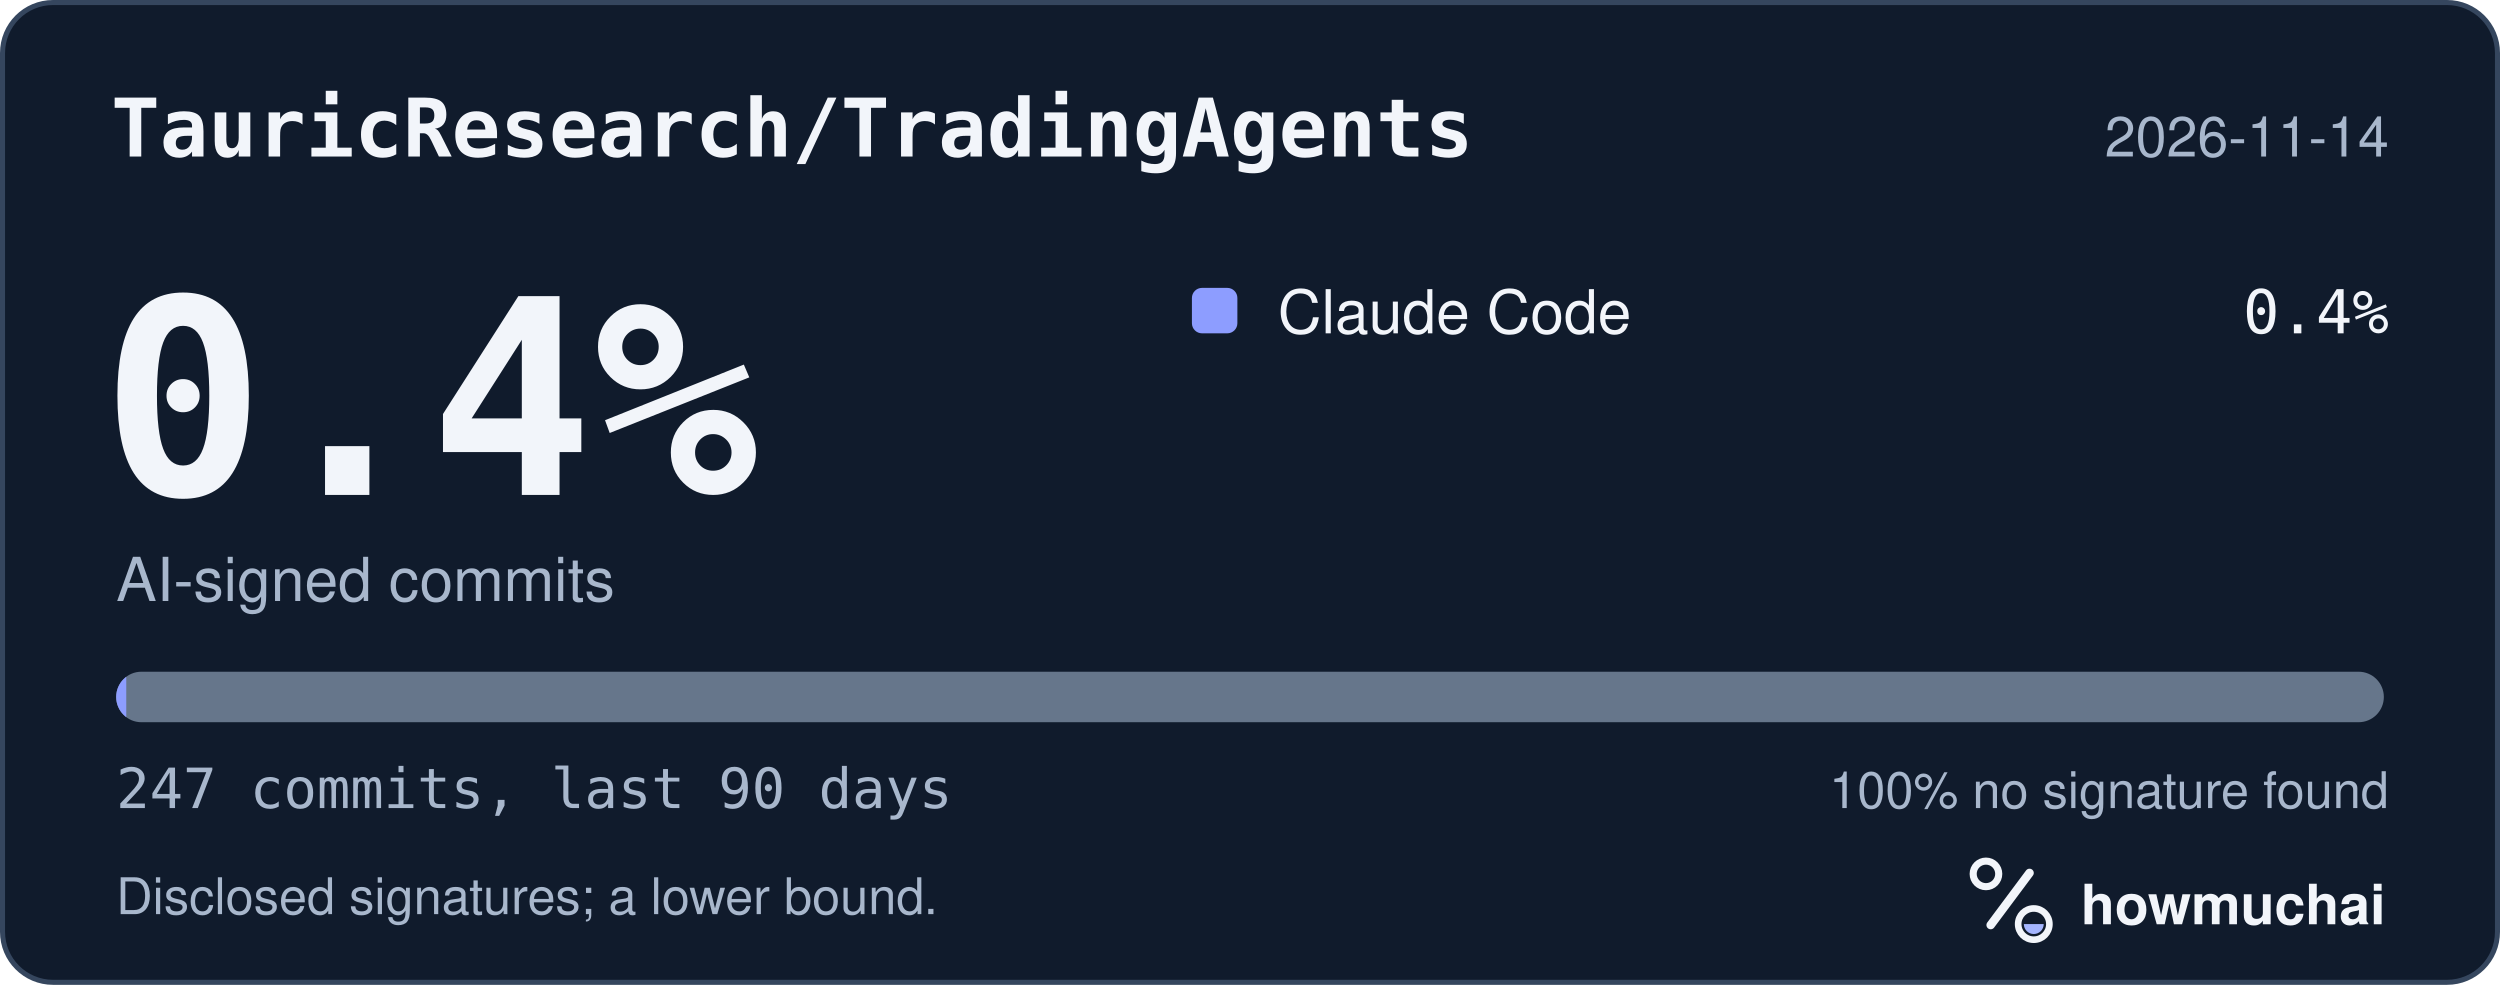
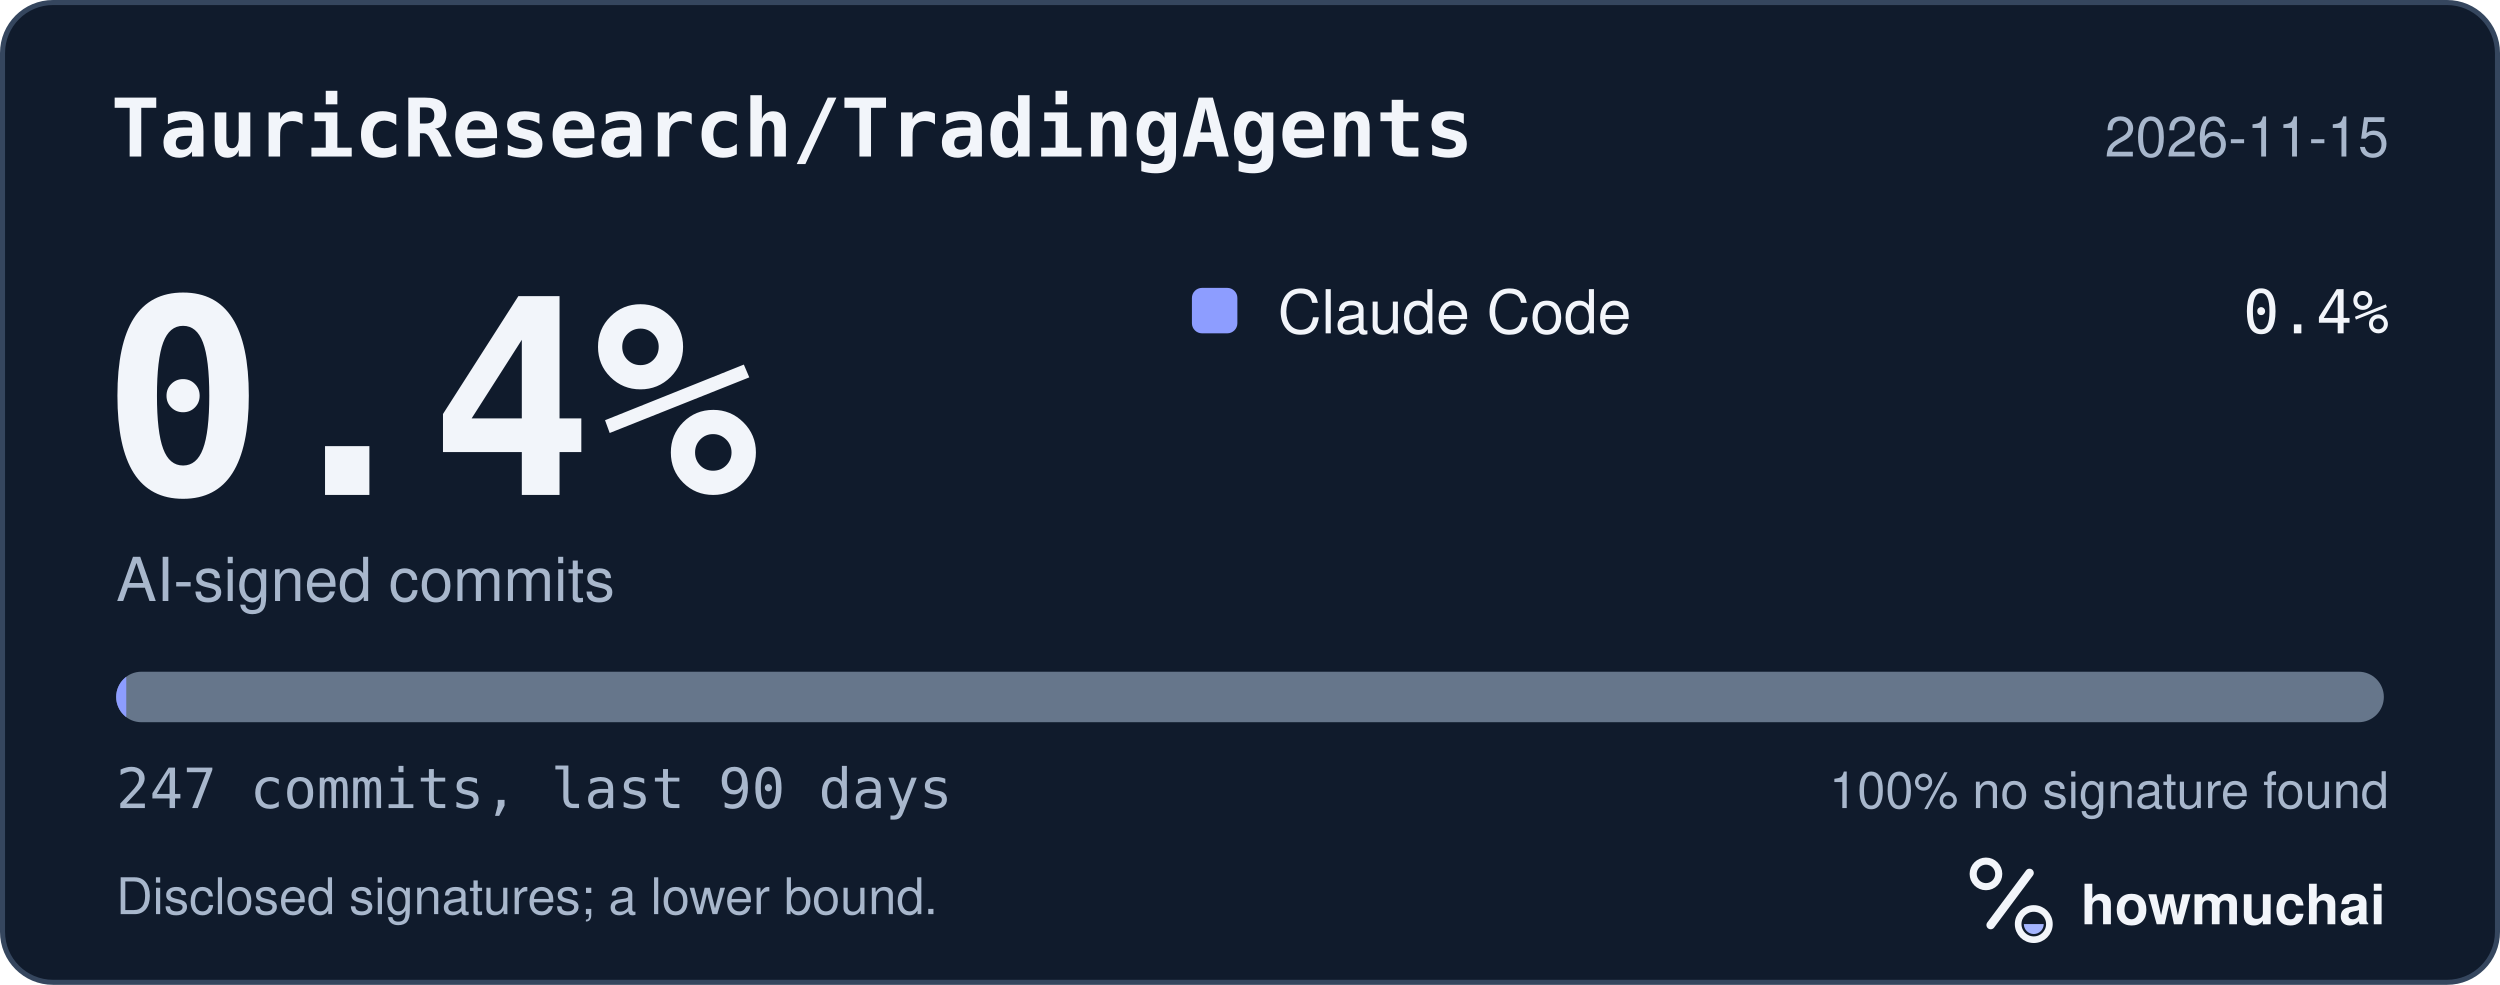
<svg xmlns="http://www.w3.org/2000/svg" width="495" height="195" viewBox="0 0 495 195" role="img" aria-labelledby="hm-t hm-d">
  <rect x="0.5" y="0.5" width="494" height="194" rx="10" fill="#101B2C" stroke="#35465E" />
  <text x="22" y="31" fill="#F2F5FA" font-family="ui-monospace, SF Mono, Menlo, Consolas, IBM Plex Mono, monospace" font-size="16" font-weight="600">TauricResearch/TradingAgents</text>
-   <text x="473" y="31" fill="#A8B7CC" font-family="-apple-system, BlinkMacSystemFont, Segoe UI, Helvetica, Arial, Fira Sans, sans-serif" font-size="11" text-anchor="end">2026-11-14</text>
+   <text x="473" y="31" fill="#A8B7CC" font-family="-apple-system, BlinkMacSystemFont, Segoe UI, Helvetica, Arial, Fira Sans, sans-serif" font-size="11" text-anchor="end">2026-11-15</text>
  <text x="20" y="98" fill="#F2F5FA" font-family="ui-monospace, SF Mono, Menlo, Consolas, IBM Plex Mono, monospace" font-size="54" font-weight="700">0.4%</text>
  <text x="23" y="119" fill="#A8B7CC" font-family="-apple-system, BlinkMacSystemFont, Segoe UI, Helvetica, Arial, Fira Sans, sans-serif" font-size="12">AI-signed commits</text>
  <rect x="236" y="57" width="9" height="9" rx="2" fill="#8D9DFF" />
  <text x="253" y="66" fill="#F2F5FA" font-family="-apple-system, BlinkMacSystemFont, Segoe UI, Helvetica, Arial, Fira Sans, sans-serif" font-size="12">Claude Code</text>
  <text x="473" y="66" fill="#F2F5FA" font-family="ui-monospace, SF Mono, Menlo, Consolas, IBM Plex Mono, monospace" font-size="12" text-anchor="end">0.4%</text>
  <defs>
    <clipPath id="hm-bar">
      <rect x="23" y="133" width="449" height="10" rx="5" />
    </clipPath>
  </defs>
  <rect x="23" y="133" width="449" height="10" rx="5" fill="#66768B" />
  <g clip-path="url(#hm-bar)">
    <rect x="23.00" y="133" width="2.00" height="10" fill="#8D9DFF" />
  </g>
  <text x="23" y="160" fill="#A8B7CC" font-family="ui-monospace, SF Mono, Menlo, Consolas, IBM Plex Mono, monospace" font-size="11">247 commits, last 90 days</text>
  <text x="473" y="160" fill="#A8B7CC" font-family="-apple-system, BlinkMacSystemFont, Segoe UI, Helvetica, Arial, Fira Sans, sans-serif" font-size="10" text-anchor="end">100% no signature found</text>
  <text x="23" y="181" fill="#A8B7CC" font-family="-apple-system, BlinkMacSystemFont, Segoe UI, Helvetica, Arial, Fira Sans, sans-serif" font-size="10">Disclosed signatures; a lower bound.</text>
  <g transform="translate(386 166) scale(0.046875)">
    <circle cx="154" cy="150" r="54" fill="none" stroke="#F2F5FA" stroke-width="30" />
    <path d="M174 366 338 146" fill="none" stroke="#F2F5FA" stroke-width="36" stroke-linecap="round" />
    <circle cx="356" cy="362" r="66" fill="none" stroke="#F2F5FA" stroke-width="28" />
    <path d="M314 362a42 42 0 0 0 84 0Z" fill="#A4B5FF" />
  </g>
  <text x="412" y="183" fill="#F2F5FA" font-family="-apple-system, BlinkMacSystemFont, Segoe UI, Helvetica, Arial, Fira Sans, sans-serif" font-size="11" font-weight="650">howmuchai</text>
</svg>
